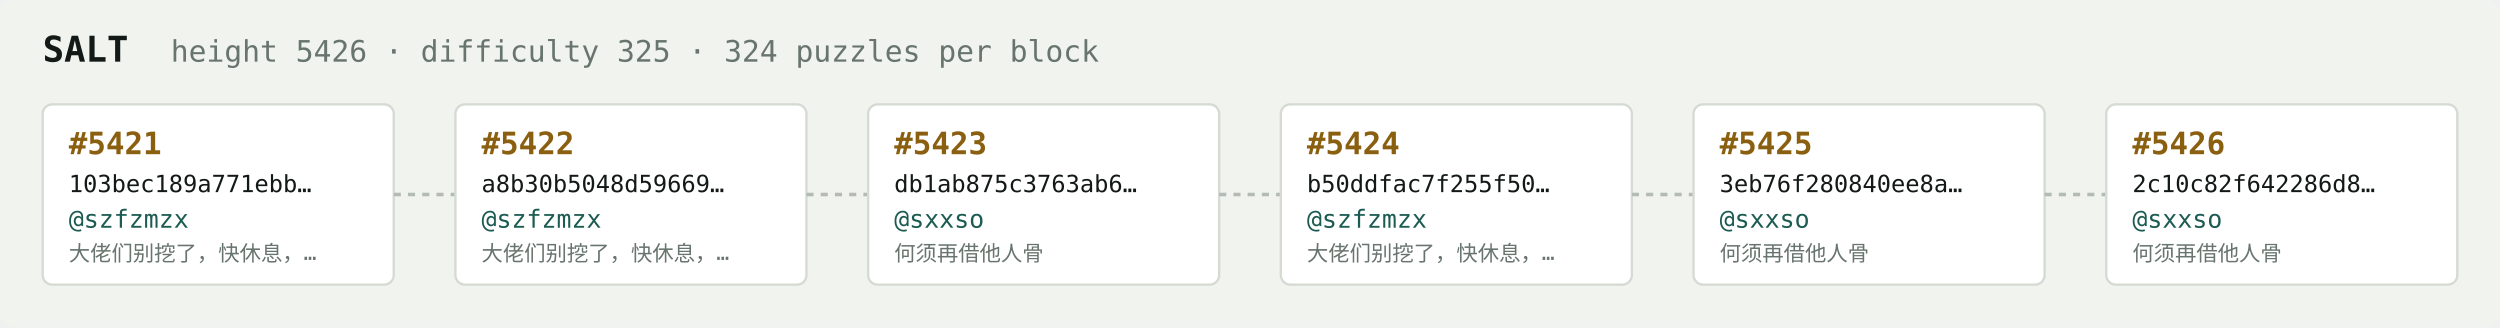
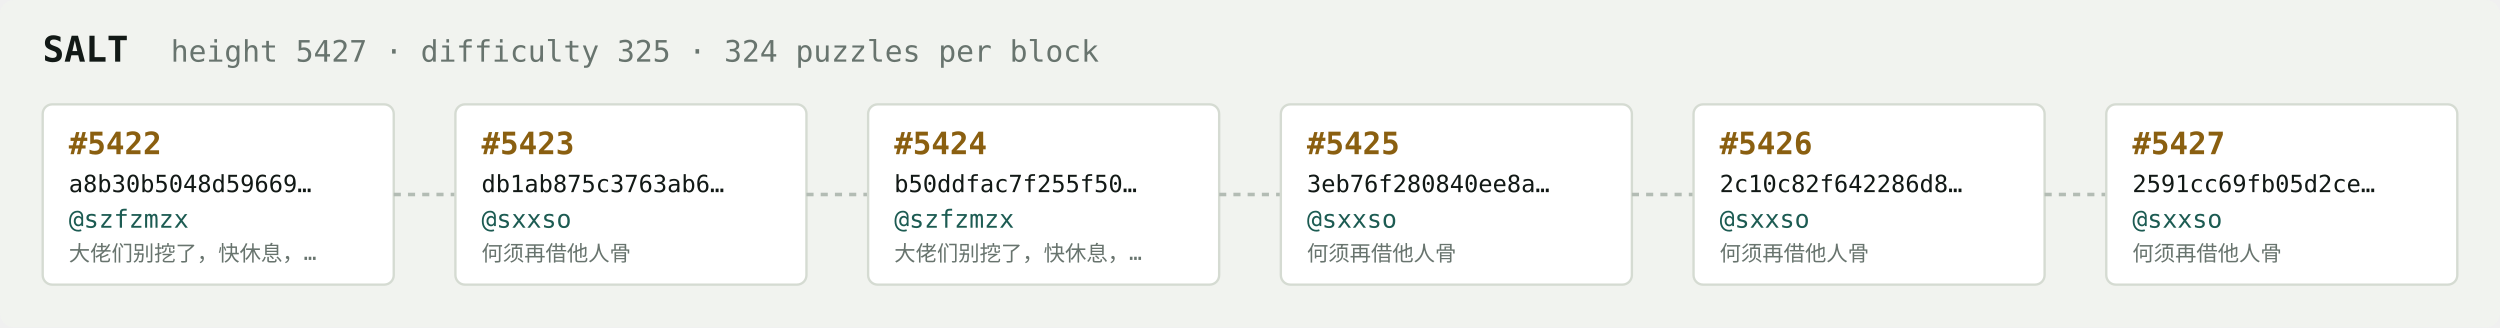
<svg xmlns="http://www.w3.org/2000/svg" width="1054" height="138" viewBox="0 0 1054 138" font-family="ui-monospace,SFMono-Regular,Menlo,monospace">
  <rect fill="#f1f3ef" width="1054" height="138" rx="6" />
  <text x="18" y="26" fill="#121916" font-size="15" font-weight="700">SALT</text>
-   <text x="72" y="26" fill="#68746e" font-size="12.5">height 5426 · difficulty 325 · 324 puzzles per block</text>
+   <text x="72" y="26" fill="#68746e" font-size="12.5">height 5427 · difficulty 325 · 324 puzzles per block</text>
  <rect x="18" y="44" width="148" height="76" rx="4" fill="#ffffff" stroke="#d5dbd2" stroke-width="1" />
-   <text x="29" y="65" fill="#8a5f10" font-size="13" font-weight="700">#5421</text>
-   <text x="29" y="81" fill="#121916" font-size="10">103bec189a771ebb…</text>
+   <text x="29" y="65" fill="#8a5f10" font-size="13" font-weight="700">#5422</text>
+   <text x="29" y="81" fill="#121916" font-size="10">a8b30b5048d59669…</text>
  <text x="29" y="96" fill="#1c5b52" font-size="10.5">@szfzmzx</text>
  <text x="29" y="110" fill="#68746e" font-size="9">大佬们别挖了，快休息，…</text>
  <line x1="166" y1="82.0" x2="192" y2="82.0" stroke="#b3bcb4" stroke-width="1.5" stroke-dasharray="3 3" />
  <rect x="192" y="44" width="148" height="76" rx="4" fill="#ffffff" stroke="#d5dbd2" stroke-width="1" />
-   <text x="203" y="65" fill="#8a5f10" font-size="13" font-weight="700">#5422</text>
-   <text x="203" y="81" fill="#121916" font-size="10">a8b30b5048d59669…</text>
-   <text x="203" y="96" fill="#1c5b52" font-size="10.5">@szfzmzx</text>
-   <text x="203" y="110" fill="#68746e" font-size="9">大佬们别挖了，快休息，…</text>
+   <text x="203" y="65" fill="#8a5f10" font-size="13" font-weight="700">#5423</text>
+   <text x="203" y="81" fill="#121916" font-size="10">db1ab875c3763ab6…</text>
+   <text x="203" y="96" fill="#1c5b52" font-size="10.5">@sxxso</text>
+   <text x="203" y="110" fill="#68746e" font-size="9">何须再借他人骨</text>
  <line x1="340" y1="82.0" x2="366" y2="82.0" stroke="#b3bcb4" stroke-width="1.5" stroke-dasharray="3 3" />
  <rect x="366" y="44" width="148" height="76" rx="4" fill="#ffffff" stroke="#d5dbd2" stroke-width="1" />
-   <text x="377" y="65" fill="#8a5f10" font-size="13" font-weight="700">#5423</text>
-   <text x="377" y="81" fill="#121916" font-size="10">db1ab875c3763ab6…</text>
-   <text x="377" y="96" fill="#1c5b52" font-size="10.5">@sxxso</text>
-   <text x="377" y="110" fill="#68746e" font-size="9">何须再借他人骨</text>
+   <text x="377" y="65" fill="#8a5f10" font-size="13" font-weight="700">#5424</text>
+   <text x="377" y="81" fill="#121916" font-size="10">b50ddfac7f255f50…</text>
+   <text x="377" y="96" fill="#1c5b52" font-size="10.5">@szfzmzx</text>
+   <text x="377" y="110" fill="#68746e" font-size="9">大佬们别挖了，快休息，…</text>
  <line x1="514" y1="82.0" x2="540" y2="82.0" stroke="#b3bcb4" stroke-width="1.5" stroke-dasharray="3 3" />
  <rect x="540" y="44" width="148" height="76" rx="4" fill="#ffffff" stroke="#d5dbd2" stroke-width="1" />
-   <text x="551" y="65" fill="#8a5f10" font-size="13" font-weight="700">#5424</text>
-   <text x="551" y="81" fill="#121916" font-size="10">b50ddfac7f255f50…</text>
-   <text x="551" y="96" fill="#1c5b52" font-size="10.5">@szfzmzx</text>
-   <text x="551" y="110" fill="#68746e" font-size="9">大佬们别挖了，快休息，…</text>
+   <text x="551" y="65" fill="#8a5f10" font-size="13" font-weight="700">#5425</text>
+   <text x="551" y="81" fill="#121916" font-size="10">3eb76f280840ee8a…</text>
+   <text x="551" y="96" fill="#1c5b52" font-size="10.5">@sxxso</text>
+   <text x="551" y="110" fill="#68746e" font-size="9">何须再借他人骨</text>
  <line x1="688" y1="82.0" x2="714" y2="82.0" stroke="#b3bcb4" stroke-width="1.5" stroke-dasharray="3 3" />
  <rect x="714" y="44" width="148" height="76" rx="4" fill="#ffffff" stroke="#d5dbd2" stroke-width="1" />
-   <text x="725" y="65" fill="#8a5f10" font-size="13" font-weight="700">#5425</text>
-   <text x="725" y="81" fill="#121916" font-size="10">3eb76f280840ee8a…</text>
+   <text x="725" y="65" fill="#8a5f10" font-size="13" font-weight="700">#5426</text>
+   <text x="725" y="81" fill="#121916" font-size="10">2c10c82f642286d8…</text>
  <text x="725" y="96" fill="#1c5b52" font-size="10.5">@sxxso</text>
  <text x="725" y="110" fill="#68746e" font-size="9">何须再借他人骨</text>
  <line x1="862" y1="82.0" x2="888" y2="82.0" stroke="#b3bcb4" stroke-width="1.5" stroke-dasharray="3 3" />
  <rect x="888" y="44" width="148" height="76" rx="4" fill="#ffffff" stroke="#d5dbd2" stroke-width="1" />
-   <text x="899" y="65" fill="#8a5f10" font-size="13" font-weight="700">#5426</text>
-   <text x="899" y="81" fill="#121916" font-size="10">2c10c82f642286d8…</text>
+   <text x="899" y="65" fill="#8a5f10" font-size="13" font-weight="700">#5427</text>
+   <text x="899" y="81" fill="#121916" font-size="10">2591cc69fb05d2ce…</text>
  <text x="899" y="96" fill="#1c5b52" font-size="10.5">@sxxso</text>
  <text x="899" y="110" fill="#68746e" font-size="9">何须再借他人骨</text>
</svg>
